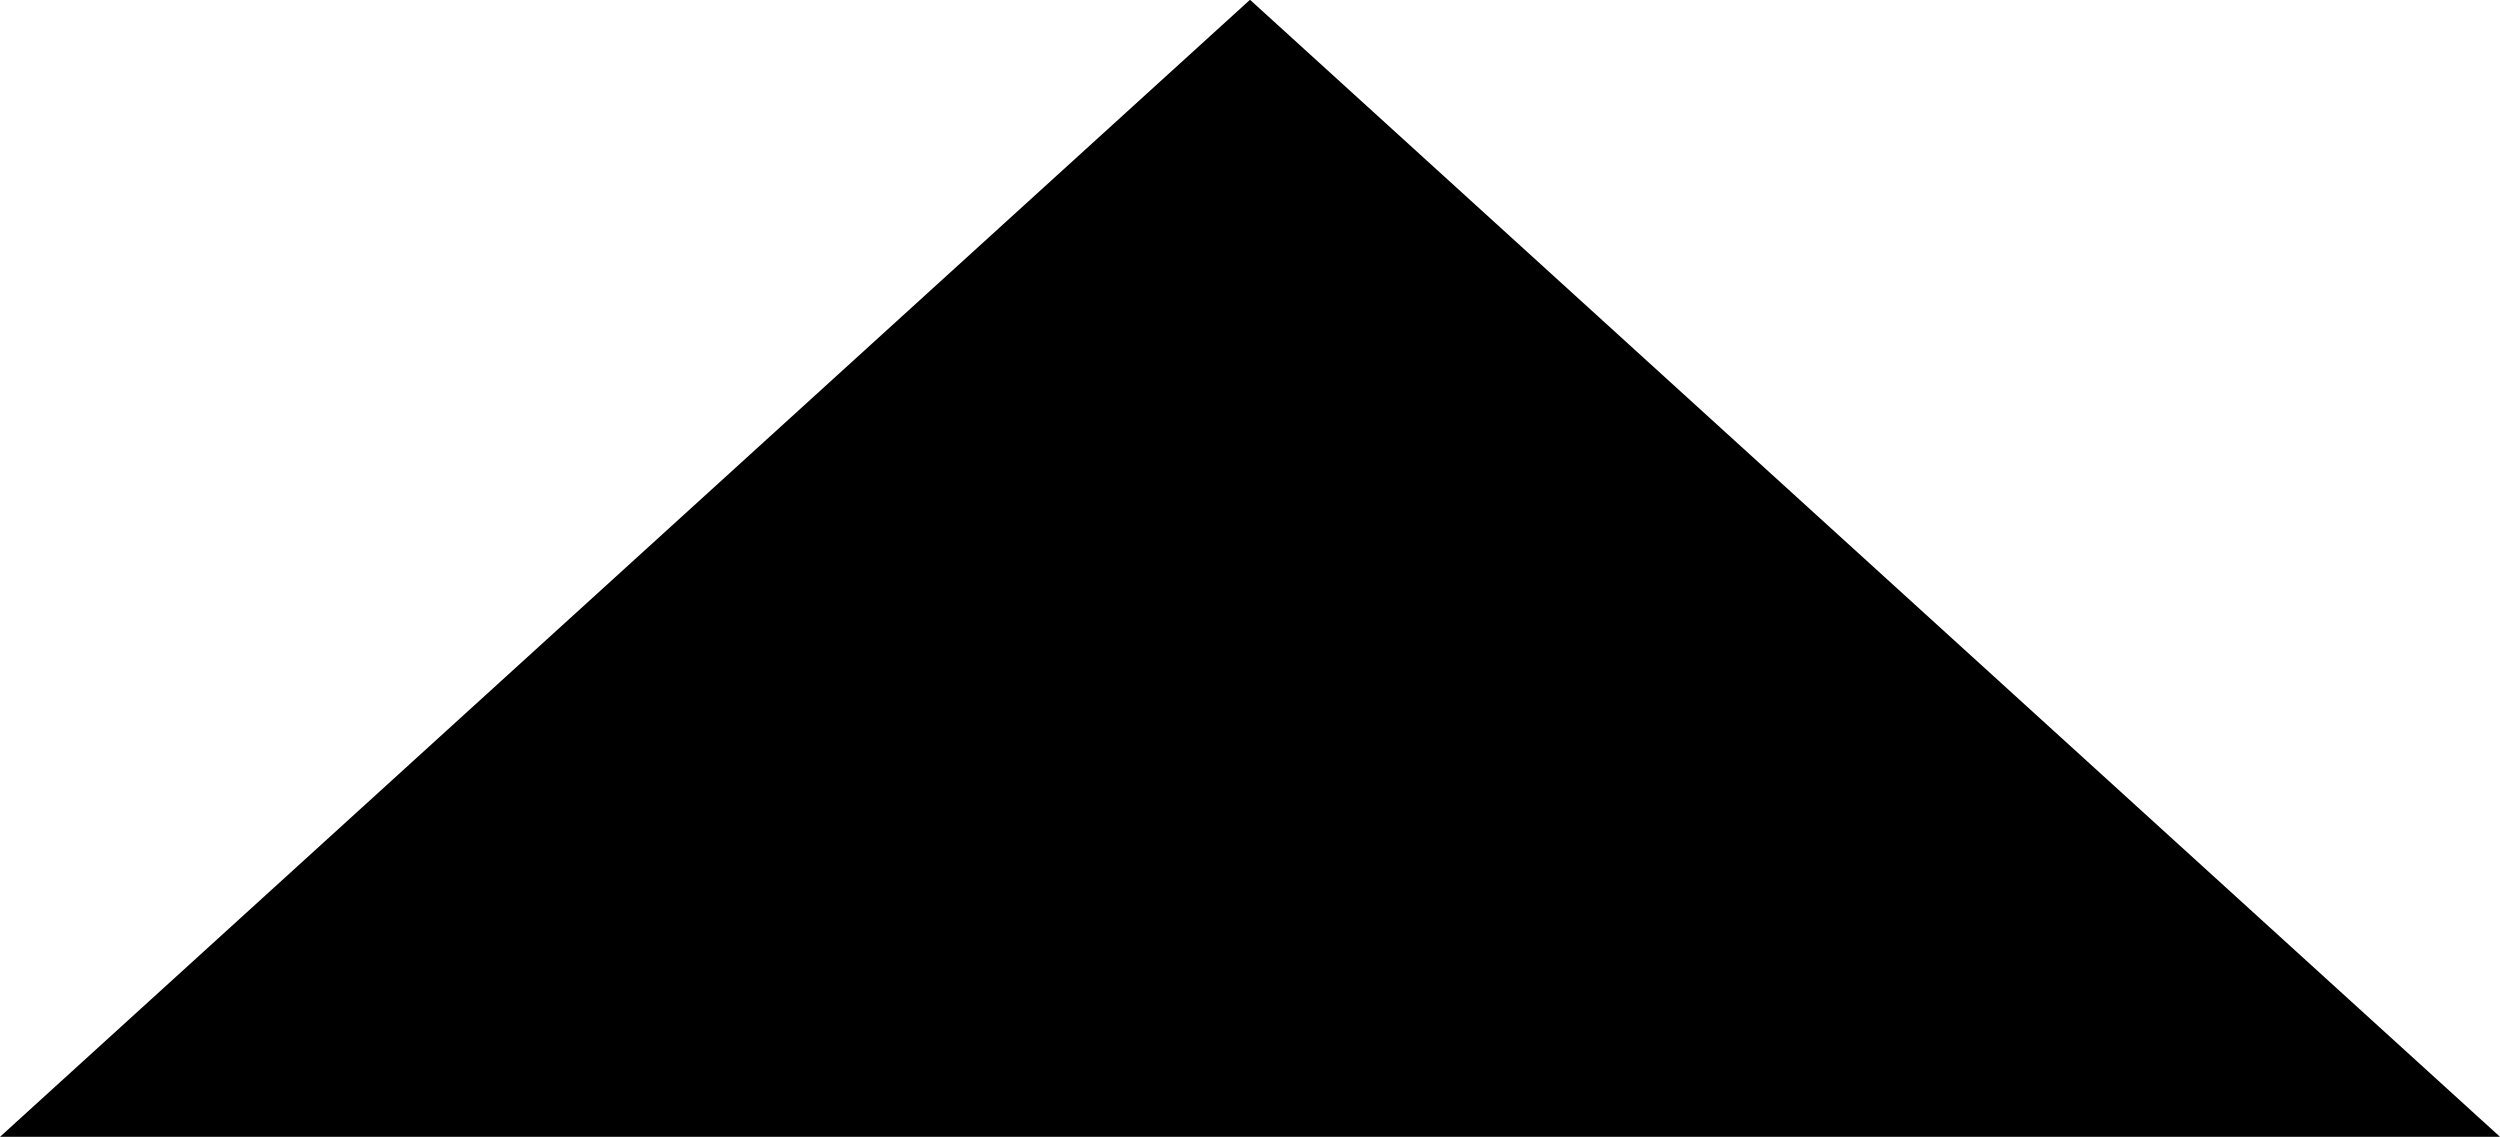
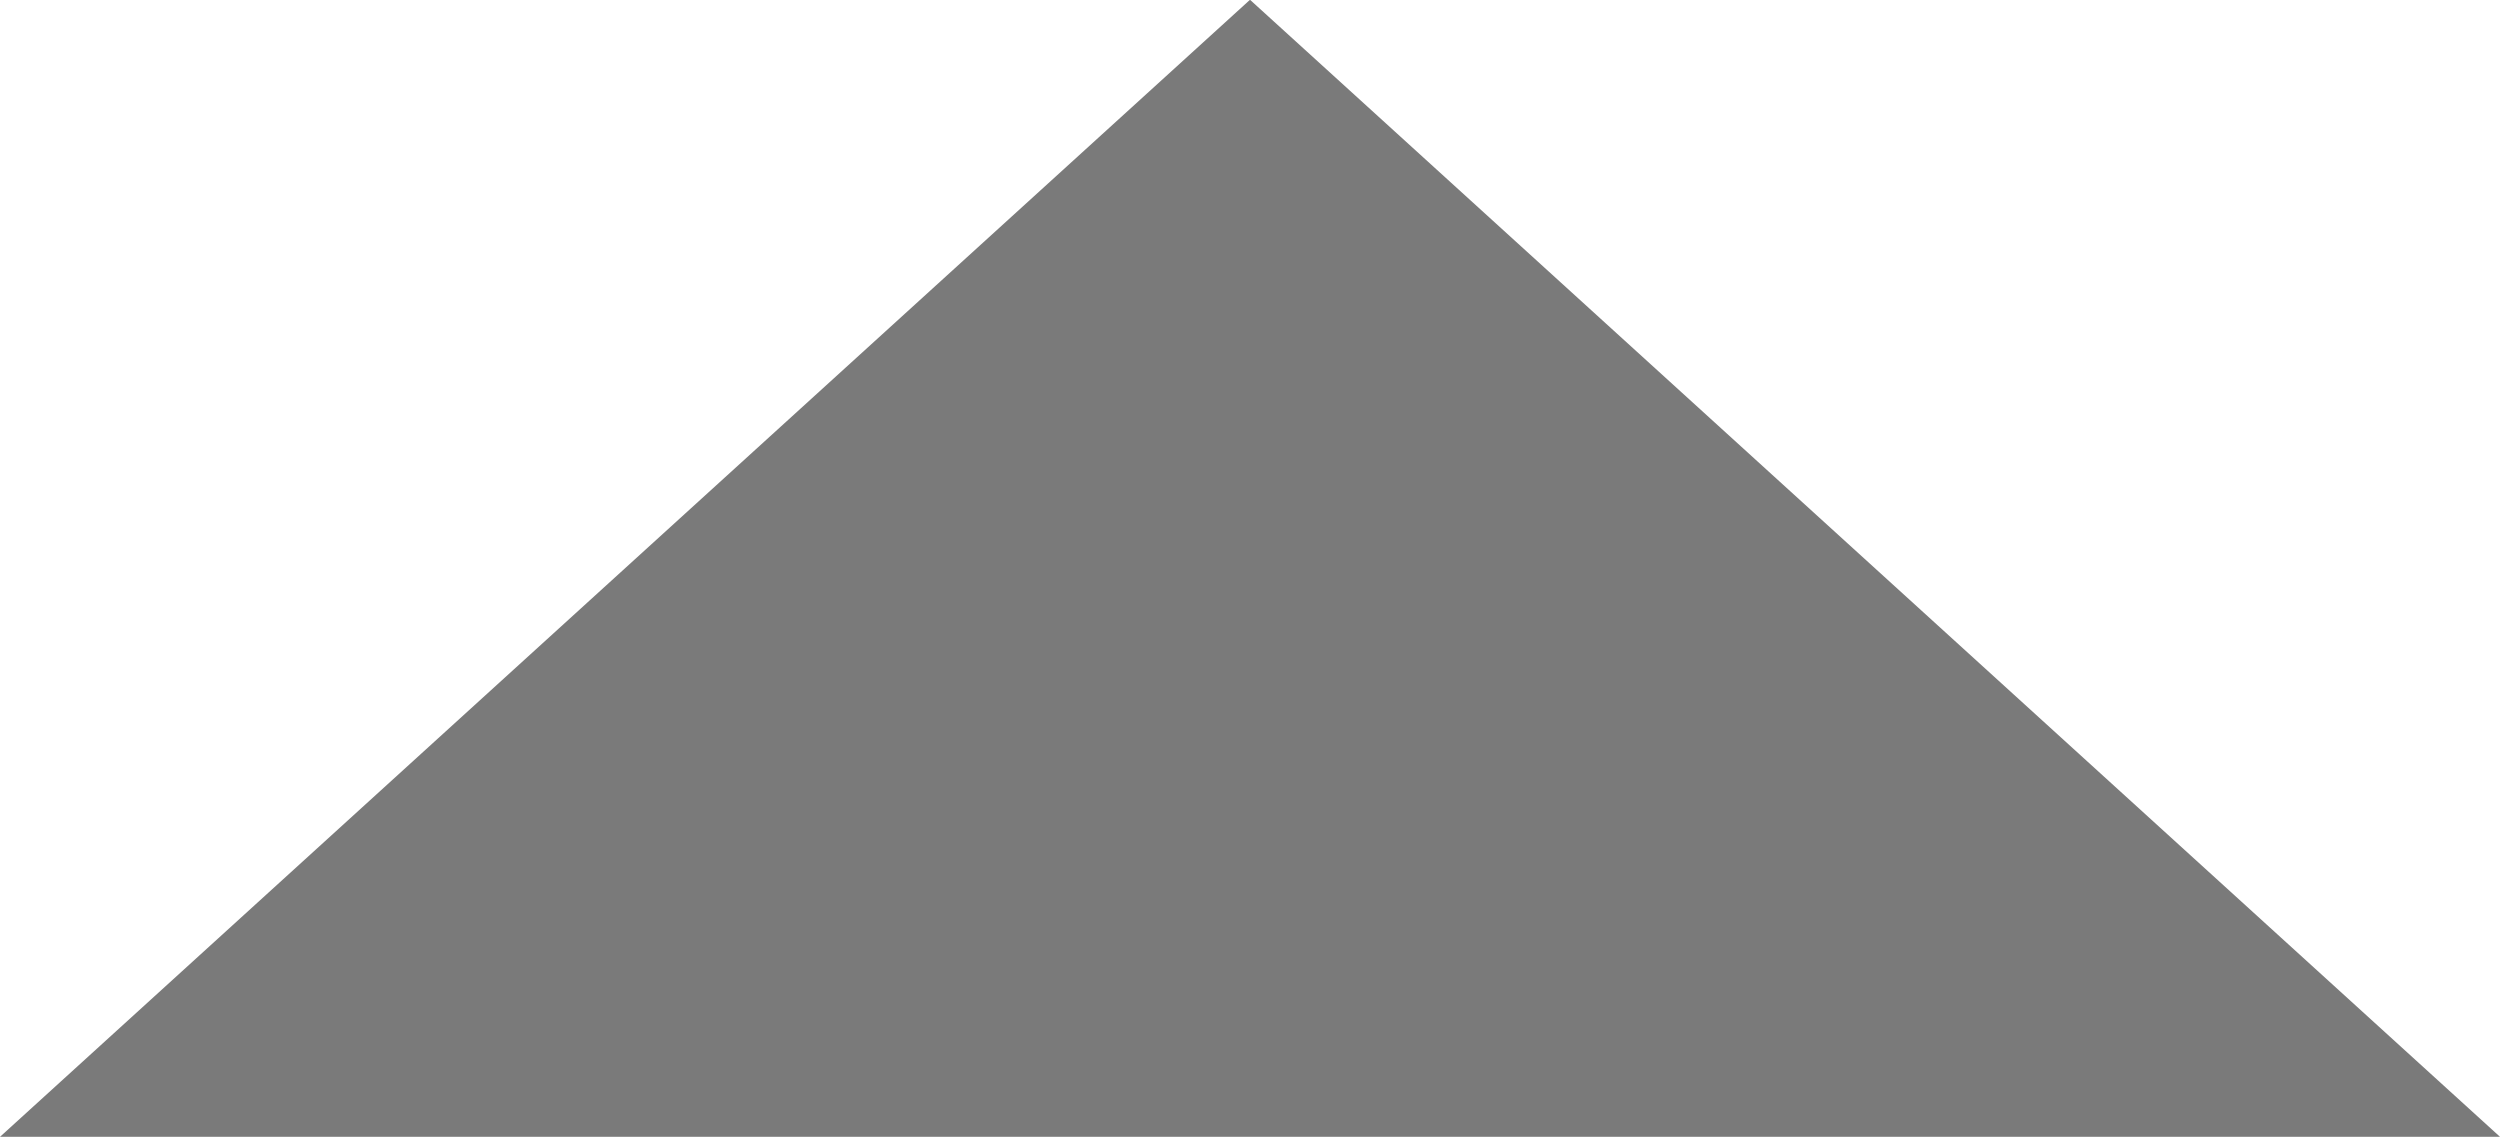
- <svg xmlns="http://www.w3.org/2000/svg" preserveAspectRatio="xMidYMid" viewBox="0 0 11 5">
-   <path fill-rule="evenodd" d="M0 5.002h11L5.5-.001 0 5.002z" />
+ <svg xmlns="http://www.w3.org/2000/svg" preserveAspectRatio="xMidYMid" width="11" height="5" viewBox="0 0 11 5">
+   <defs>
+     <style>
+       .cls-1 {
+         fill: #7a7a7a;
+         fill-rule: evenodd;
+       }
+     </style>
+   </defs>
+   <path d="M0.000,5.002 L11.000,5.002 L5.500,-0.001 L0.000,5.002 Z" class="cls-1" />
</svg>
